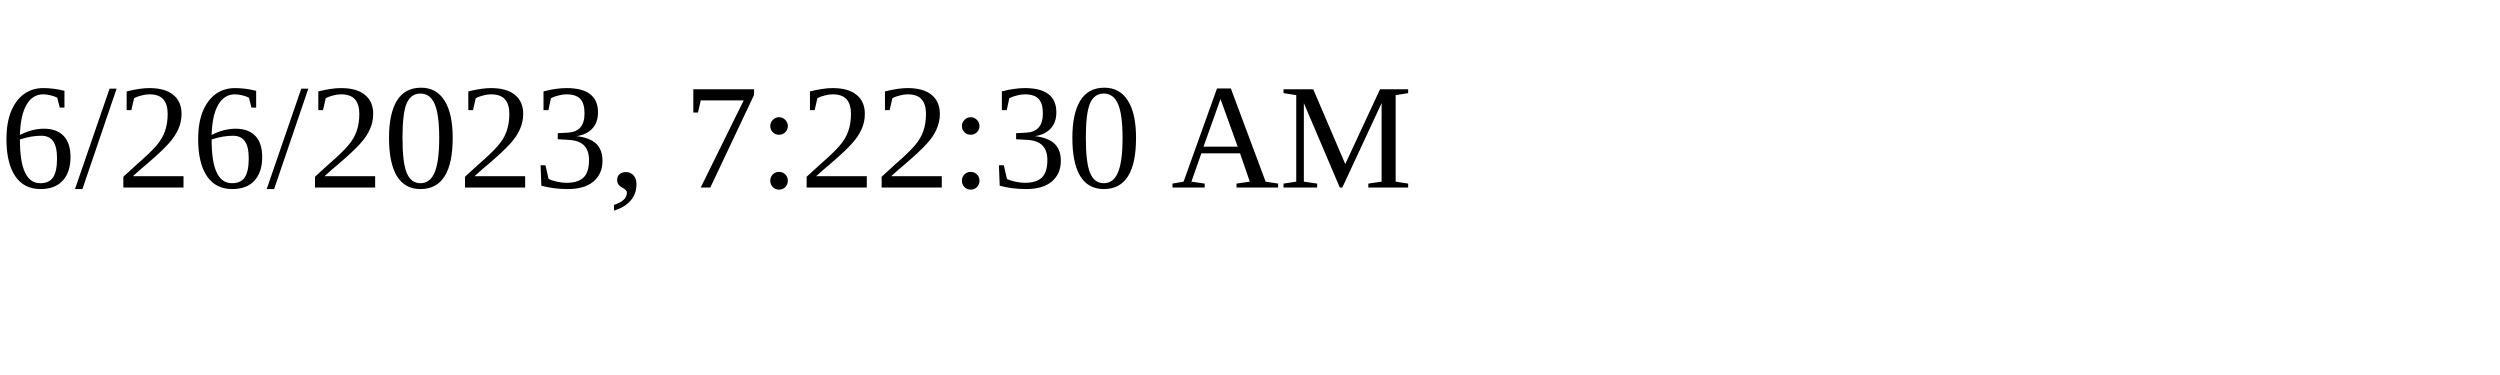
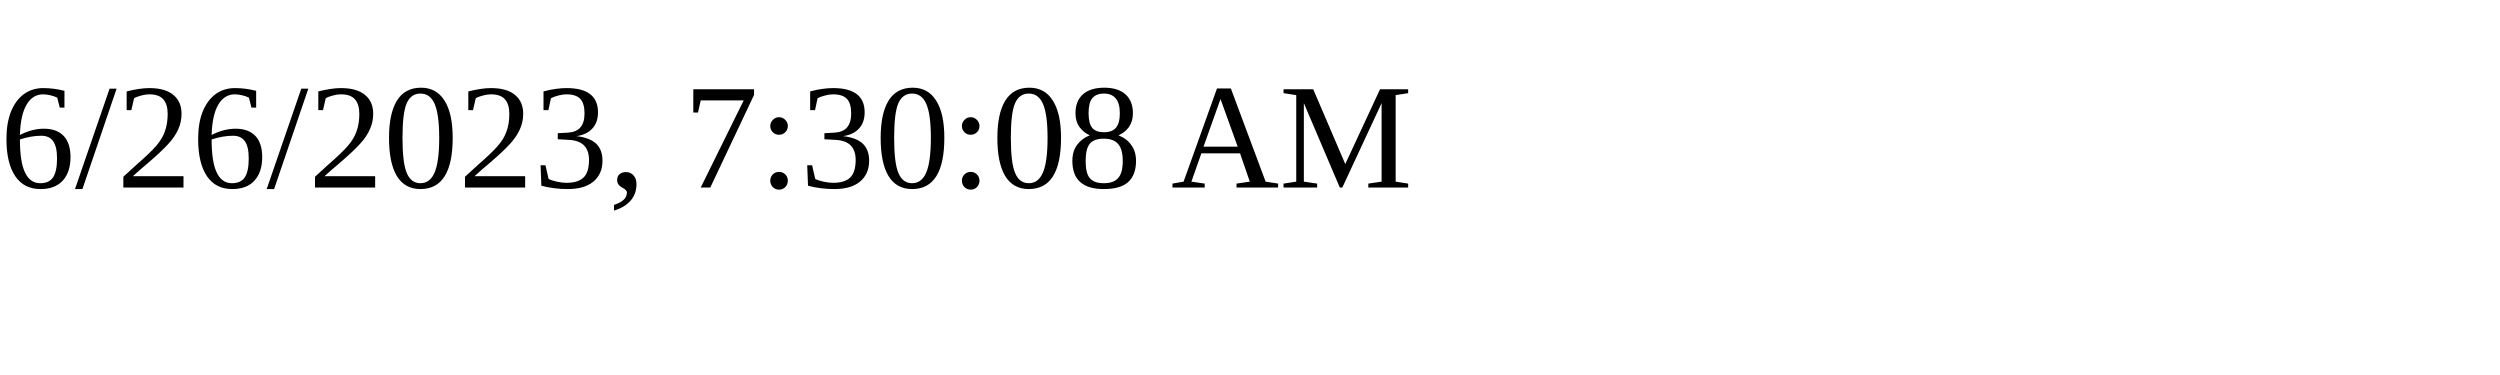
<svg xmlns="http://www.w3.org/2000/svg" height="30" width="200">
-   <text x="0" y="15">6/26/2023, 7:22:30 AM</text>
+   <text x="0" y="15">6/26/2023, 7:30:08 AM</text>
</svg>
